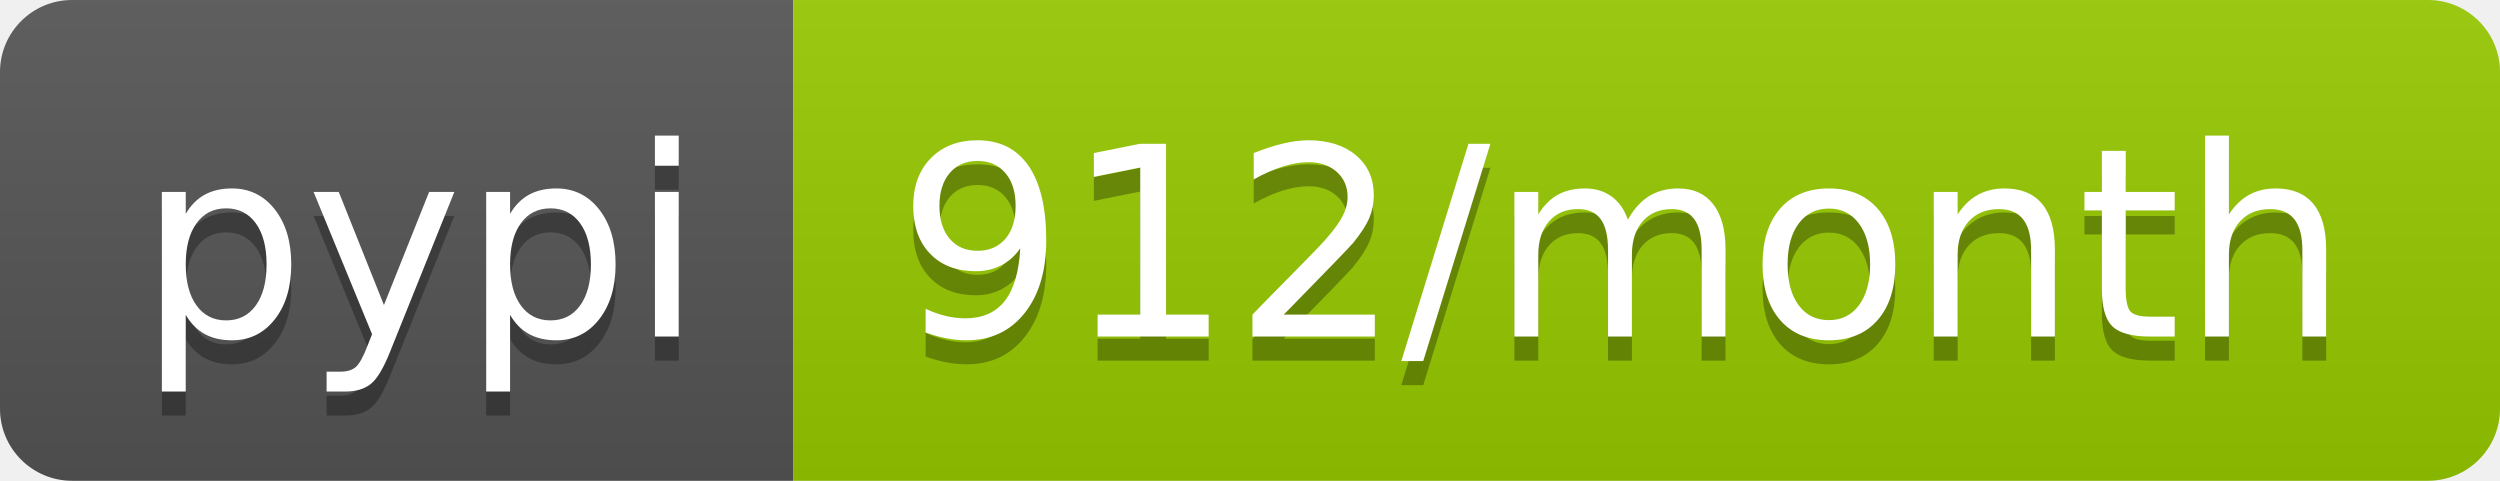
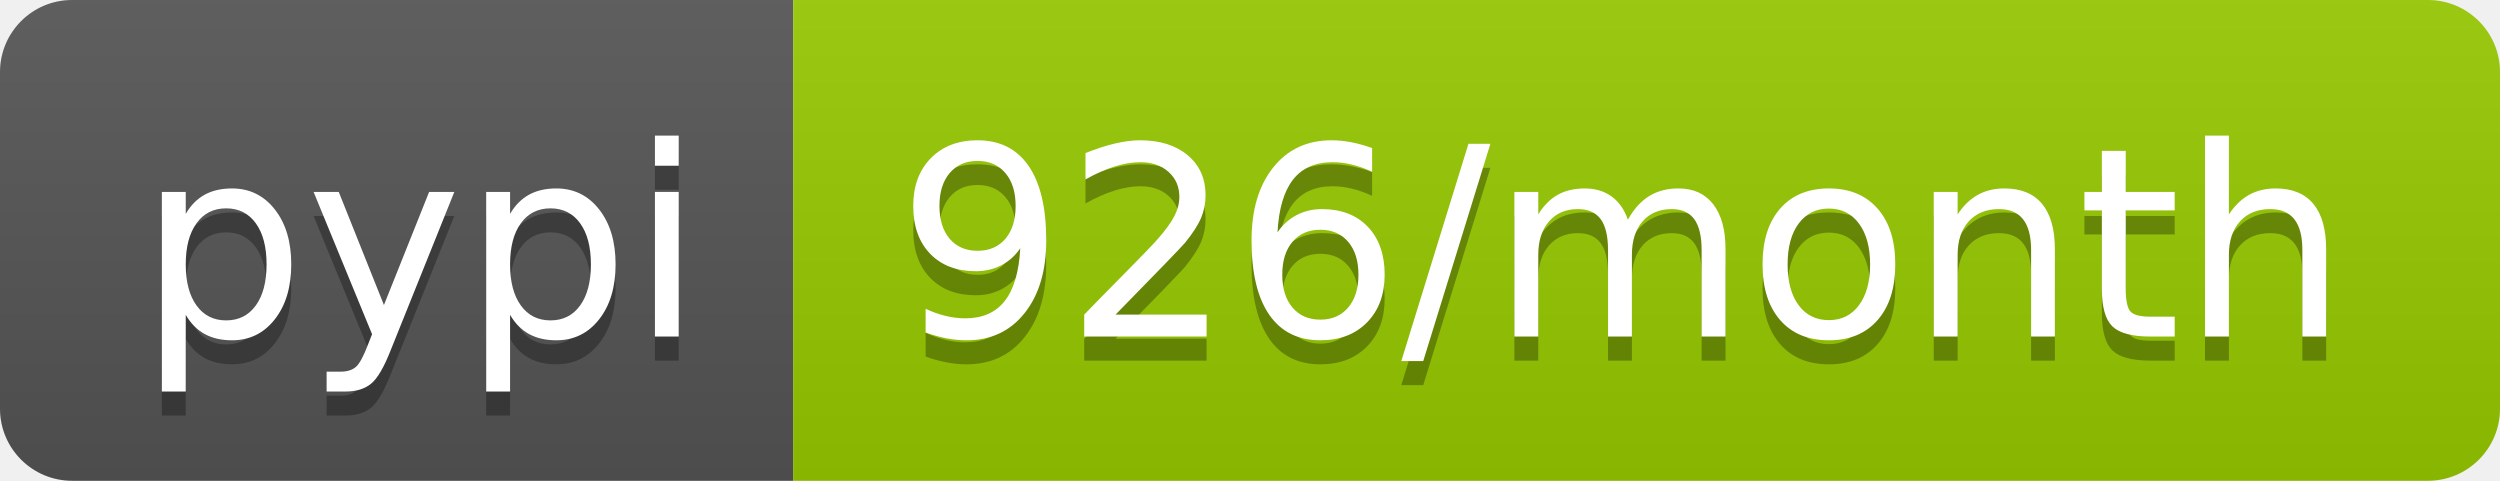
<svg xmlns="http://www.w3.org/2000/svg" width="104" height="20">
  <linearGradient id="b" x2="0" y2="100%">
    <stop offset="0" stop-color="#bbb" stop-opacity=".1" />
    <stop offset="1" stop-opacity=".1" />
  </linearGradient>
  <clipPath id="a">
    <rect width="104" height="20" rx="3" fill="#fff" />
  </clipPath>
  <g clip-path="url(#a)">
    <path fill="#555" d="M0 0h33v20H0z" />
    <path fill="#97ca00" d="M33 0h71v20H33z" />
    <path fill="url(#b)" d="M0 0h104v20H0z" />
  </g>
  <g fill="#fff" text-anchor="middle" font-family="DejaVu Sans,Verdana,Geneva,sans-serif" font-size="110">
    <text x="175" y="150" fill="#010101" fill-opacity=".3" transform="scale(.1)" textLength="230">pypi</text>
    <text x="175" y="140" transform="scale(.1)" textLength="230">pypi</text>
-     <text x="675" y="150" fill="#010101" fill-opacity=".3" transform="scale(.1)" textLength="610">912/month</text>
-     <text x="675" y="140" transform="scale(.1)" textLength="610">912/month</text>
+     <text x="675" y="150" fill="#010101" fill-opacity=".3" transform="scale(.1)" textLength="610">926/month</text>
+     <text x="675" y="140" transform="scale(.1)" textLength="610">926/month</text>
  </g>
</svg>
